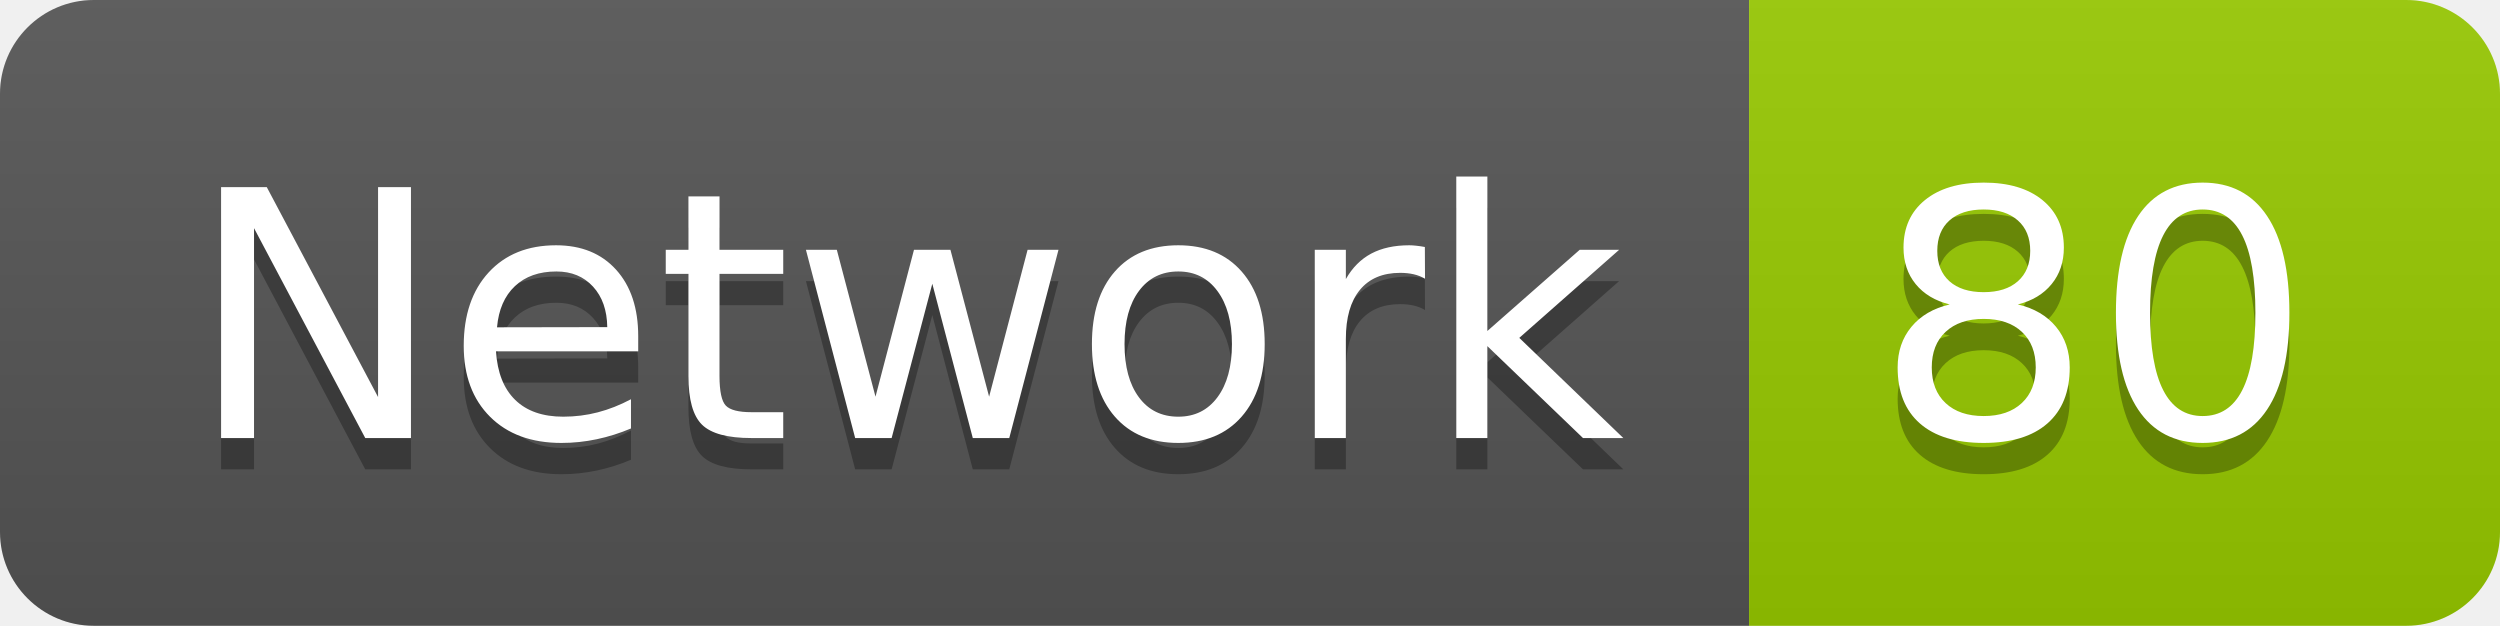
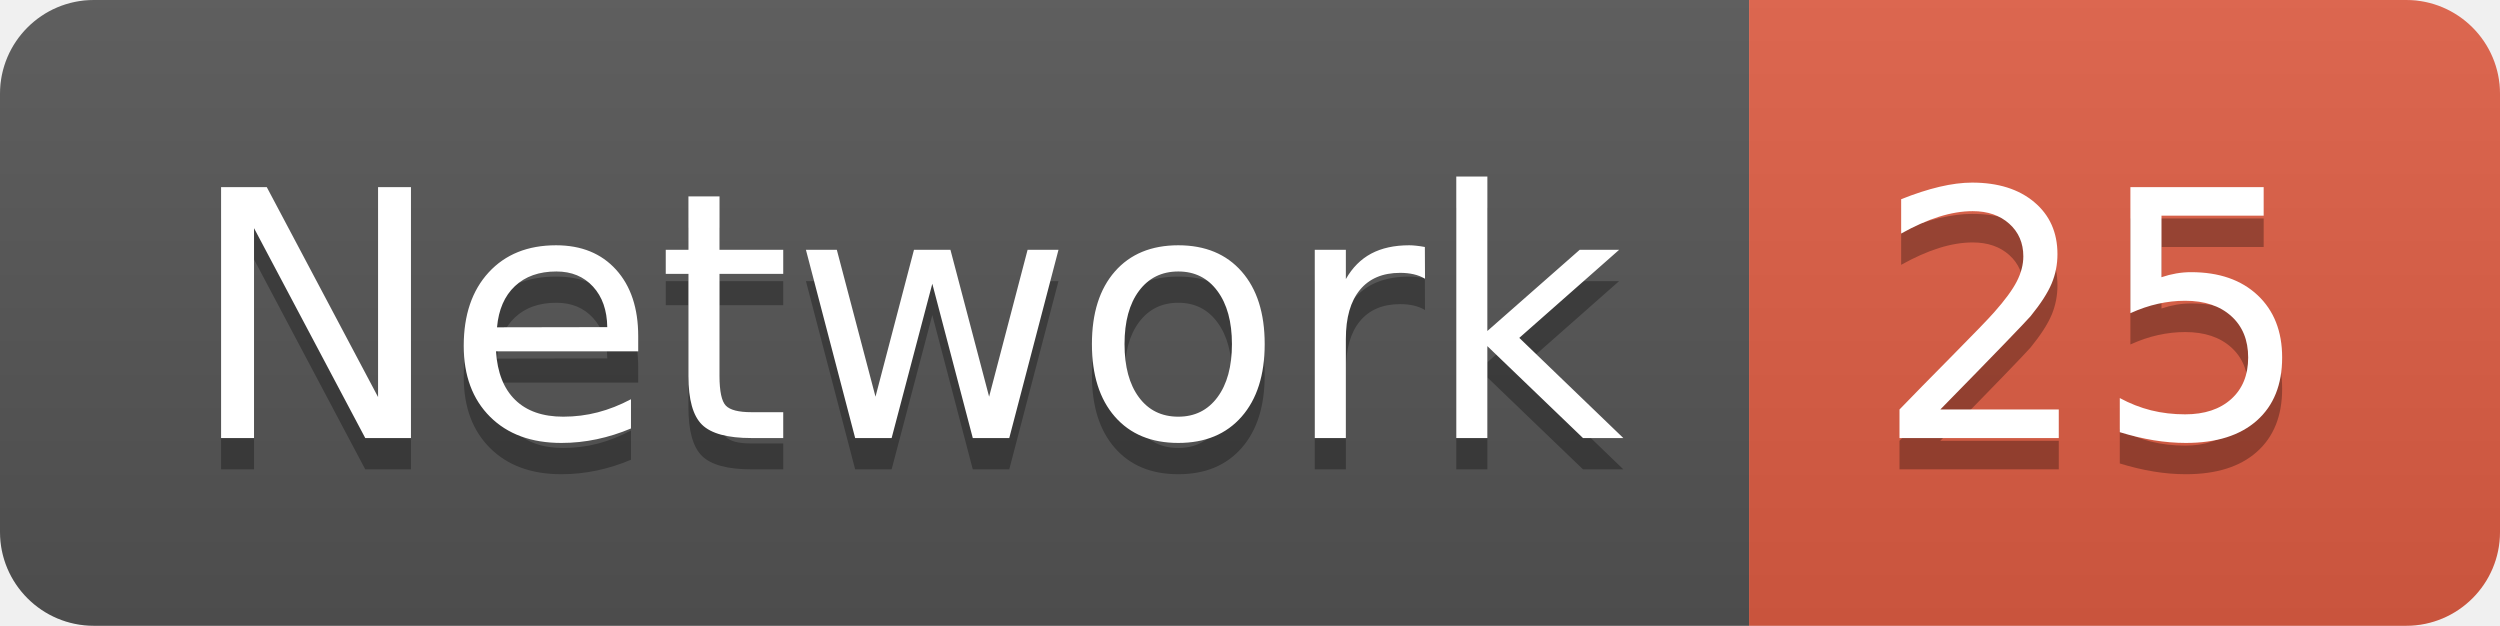
<svg xmlns="http://www.w3.org/2000/svg" width="79.9" height="20">
  <linearGradient id="smooth" x2="0" y2="100%">
    <stop offset="0" stop-color="#bbb" stop-opacity=".1" />
    <stop offset="1" stop-opacity=".1" />
  </linearGradient>
  <clipPath id="round">
    <rect width="79.9" height="20" rx="3" fill="#fff" />
  </clipPath>
  <g clip-path="url(#round)">
    <rect width="55.9" height="20" fill="#555" />
-     <rect x="55.9" width="24.0" height="20" fill="#97CA00" />
+     <rect x="55.9" width="24.0" height="20" fill="#e05d44" />
    <rect width="79.9" height="20" fill="url(#smooth)" />
  </g>
  <g fill="#fff" text-anchor="middle" font-family="DejaVu Sans,Verdana,Geneva,sans-serif" font-size="110">
    <text x="289.5" y="150" fill="#010101" fill-opacity=".3" transform="scale(0.1)" textLength="459.0" lengthAdjust="spacing">Network</text>
    <text x="289.5" y="140" transform="scale(0.1)" textLength="459.0" lengthAdjust="spacing">Network</text>
-     <text x="669.0" y="150" fill="#010101" fill-opacity=".3" transform="scale(0.1)" textLength="140.0" lengthAdjust="spacing">80</text>
-     <text x="669.0" y="140" transform="scale(0.1)" textLength="140.0" lengthAdjust="spacing">80</text>
+     <text x="669.0" y="150" fill="#010101" fill-opacity=".3" transform="scale(0.1)" textLength="140.0" lengthAdjust="spacing">25</text>
+     <text x="669.0" y="140" transform="scale(0.1)" textLength="140.0" lengthAdjust="spacing">25</text>
  </g>
</svg>
